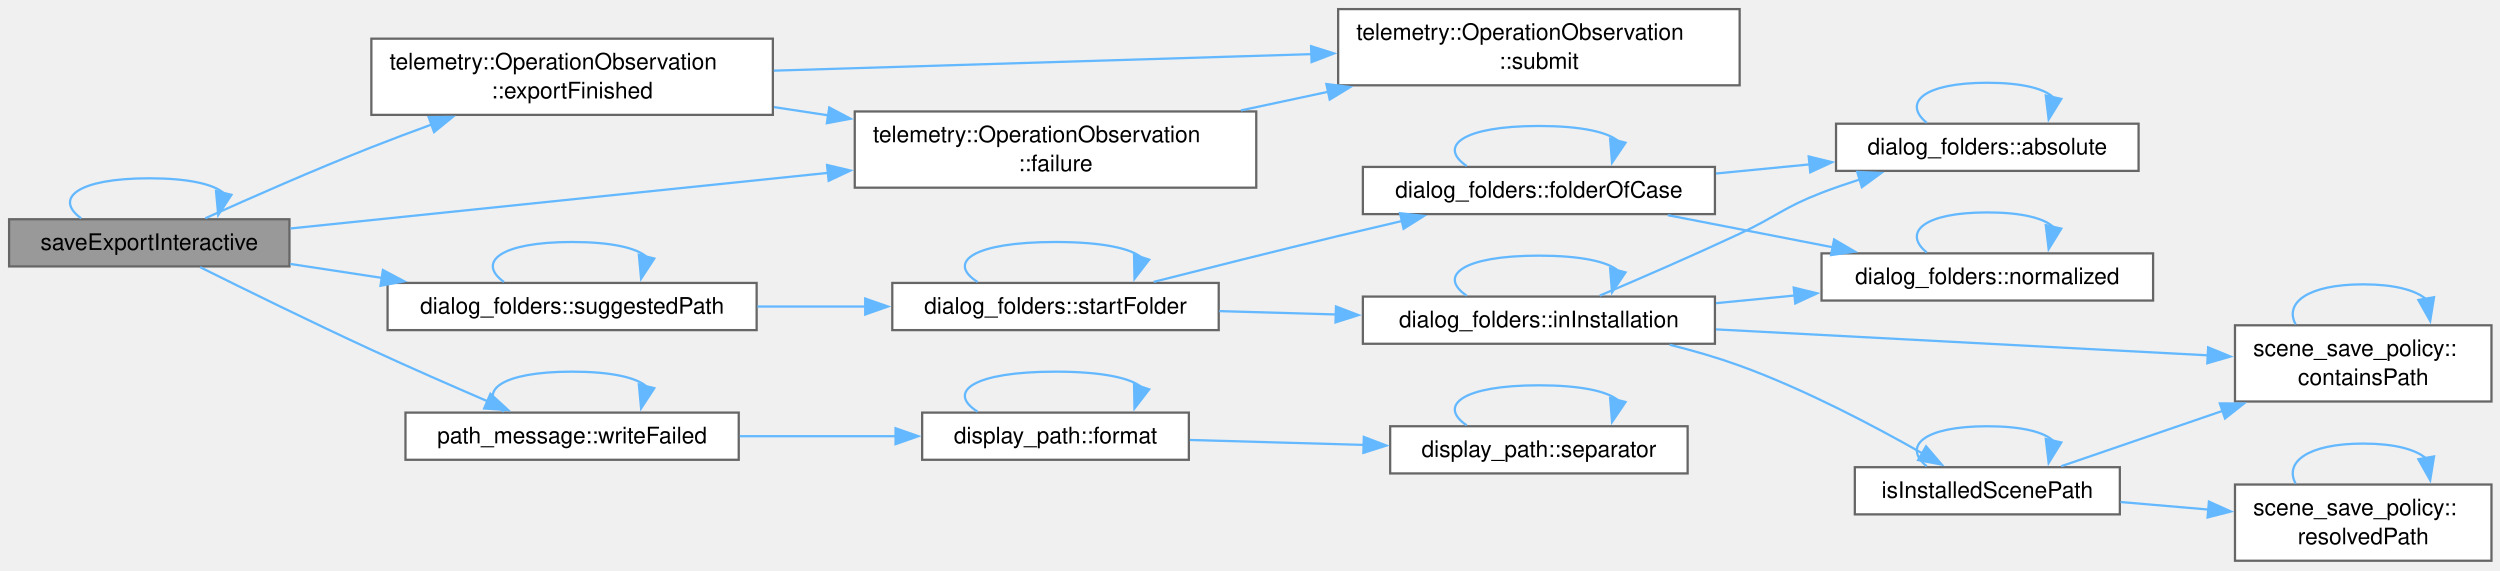
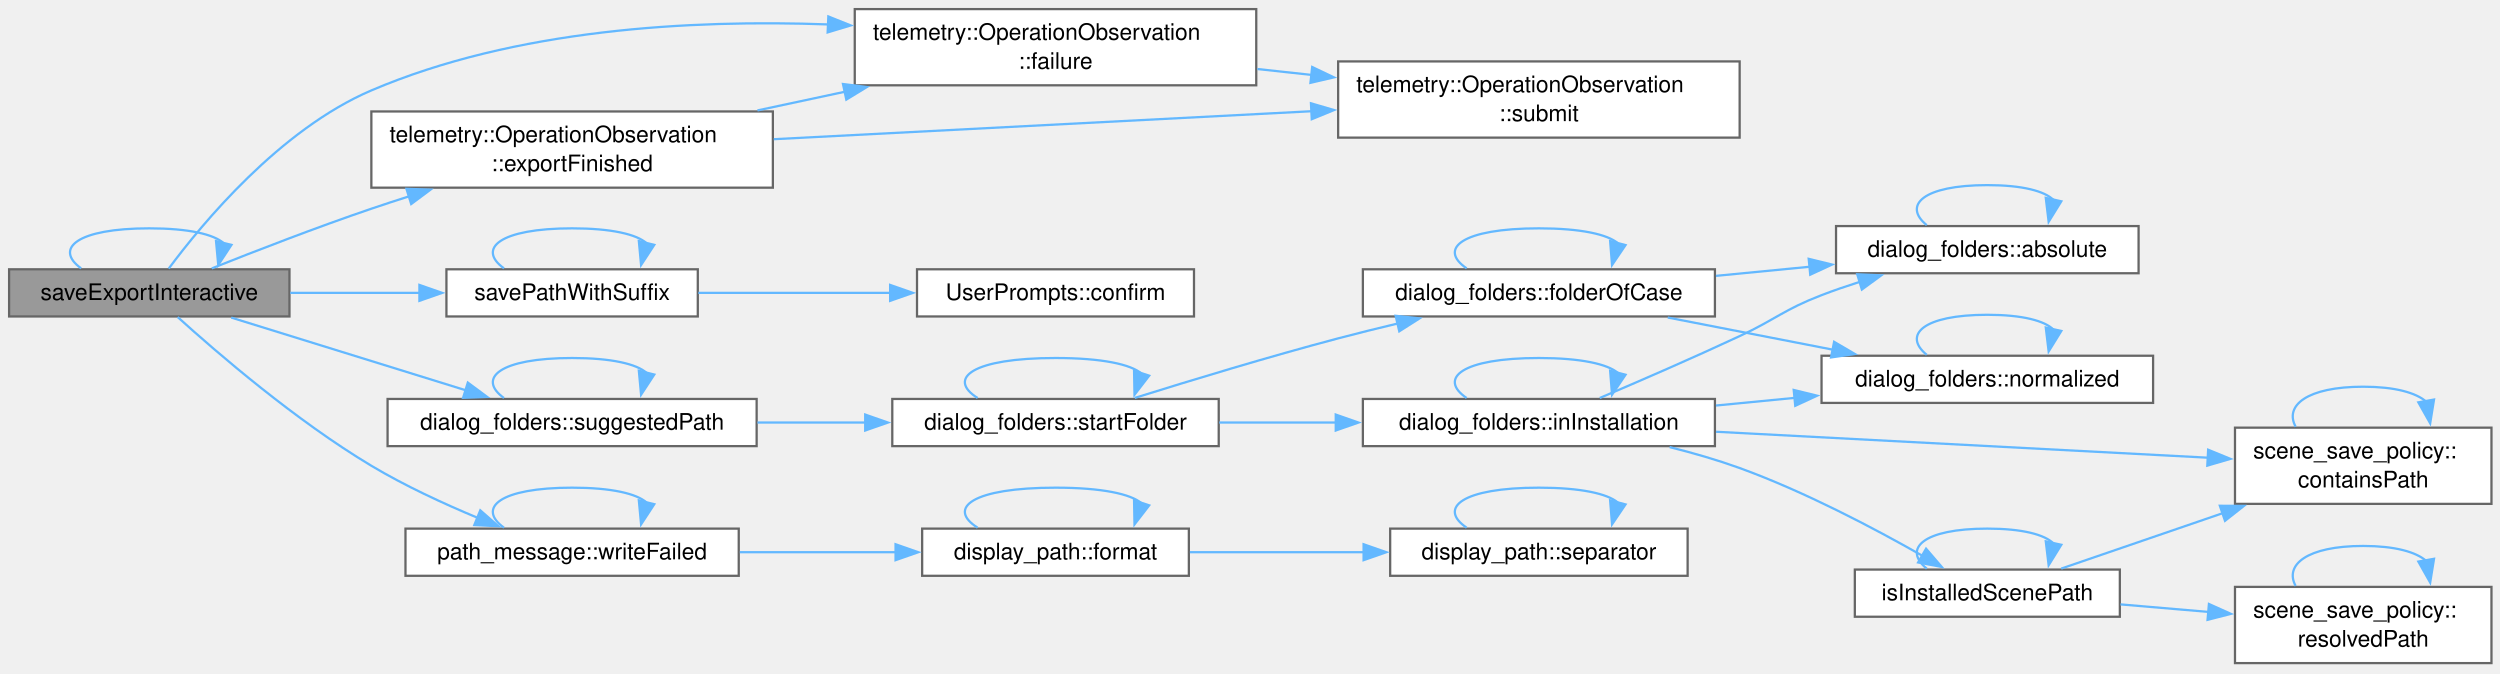
- <svg xmlns="http://www.w3.org/2000/svg" xmlns:xlink="http://www.w3.org/1999/xlink" width="1099pt" height="251pt" viewBox="0.00 0.00 1099.00 251.00">
-   <g id="graph0" class="graph" transform="scale(1 1) rotate(0) translate(4 246.5)">
+ <svg xmlns="http://www.w3.org/2000/svg" xmlns:xlink="http://www.w3.org/1999/xlink" width="1099pt" height="296pt" viewBox="0.00 0.00 1099.00 296.00">
+   <g id="graph0" class="graph" transform="scale(1 1) rotate(0) translate(4 291.5)">
    <g id="Node000001" class="node">
      <g id="a_Node000001">
        <a xlink:title=" ">
-           <polygon fill="#999999" stroke="#666666" points="123.25,-150.12 0,-150.12 0,-129.38 123.25,-129.38 123.25,-150.12" />
-           <text xml:space="preserve" text-anchor="middle" x="61.62" y="-136.62" font-family="Helvetica,sans-Serif" font-size="10.00">saveExportInteractive</text>
+           <polygon fill="#999999" stroke="#666666" points="123.25,-173.12 0,-173.12 0,-152.38 123.25,-152.38 123.25,-173.12" />
+           <text xml:space="preserve" text-anchor="middle" x="61.62" y="-159.62" font-family="Helvetica,sans-Serif" font-size="10.00">saveExportInteractive</text>
        </a>
      </g>
    </g>
    <g id="edge6_Node000001_Node000001" class="edge">
      <g id="a_edge6_Node000001_Node000001">
        <a xlink:title=" ">
-           <path fill="none" stroke="#63b8ff" d="M31.67,-150.52C19.69,-159.18 29.68,-168.12 61.62,-168.12 79.1,-168.12 90,-165.45 94.33,-161.61" />
-           <polygon fill="#63b8ff" stroke="#63b8ff" points="97.75,-160.85 91.94,-151.99 90.96,-162.54 97.75,-160.85" />
+           <path fill="none" stroke="#63b8ff" d="M31.67,-173.52C19.69,-182.18 29.68,-191.12 61.62,-191.12 79.1,-191.12 90,-188.45 94.33,-184.61" />
+           <polygon fill="#63b8ff" stroke="#63b8ff" points="97.75,-183.85 91.94,-174.99 90.96,-185.54 97.75,-183.85" />
        </a>
      </g>
    </g>
    <g id="Node000002" class="node">
      <g id="a_Node000002">
        <a xlink:href="classtelemetry_1_1_operation_observation.html#afca86c2dc6f1865b2d4fca65f8f70385" target="_top" xlink:title=" ">
-           <polygon fill="white" stroke="#666666" points="335.75,-229.5 159.25,-229.5 159.25,-196 335.75,-196 335.75,-229.5" />
-           <text xml:space="preserve" text-anchor="start" x="167.25" y="-216" font-family="Helvetica,sans-Serif" font-size="10.00">telemetry::OperationObservation</text>
-           <text xml:space="preserve" text-anchor="middle" x="247.5" y="-203.25" font-family="Helvetica,sans-Serif" font-size="10.00">::exportFinished</text>
+           <polygon fill="white" stroke="#666666" points="335.75,-242.5 159.25,-242.5 159.25,-209 335.75,-209 335.75,-242.5" />
+           <text xml:space="preserve" text-anchor="start" x="167.25" y="-229" font-family="Helvetica,sans-Serif" font-size="10.00">telemetry::OperationObservation</text>
+           <text xml:space="preserve" text-anchor="middle" x="247.5" y="-216.25" font-family="Helvetica,sans-Serif" font-size="10.00">::exportFinished</text>
        </a>
      </g>
    </g>
    <g id="edge1_Node000001_Node000002" class="edge">
      <g id="a_edge1_Node000001_Node000002">
        <a xlink:title=" ">
-           <path fill="none" stroke="#63b8ff" d="M86.26,-150.56C105.71,-159.33 134.07,-171.82 159.25,-181.75 167.76,-185.1 176.79,-188.5 185.69,-191.75" />
-           <polygon fill="#63b8ff" stroke="#63b8ff" points="184.43,-195.02 195.03,-195.12 186.81,-188.43 184.43,-195.02" />
+           <path fill="none" stroke="#63b8ff" d="M89.09,-173.51C108.39,-181.2 135.27,-191.6 159.25,-199.75 164.63,-201.58 170.22,-203.41 175.86,-205.2" />
+           <polygon fill="#63b8ff" stroke="#63b8ff" points="174.67,-208.49 185.26,-208.14 176.76,-201.81 174.67,-208.49" />
        </a>
      </g>
    </g>
    <g id="Node000003" class="node">
      <g id="a_Node000003">
        <a xlink:href="classtelemetry_1_1_operation_observation.html#a2db562cb6e4d6783eb276f421a01dc07" target="_top" xlink:title=" ">
-           <polygon fill="white" stroke="#666666" points="548.25,-197.5 371.75,-197.5 371.75,-164 548.25,-164 548.25,-197.5" />
-           <text xml:space="preserve" text-anchor="start" x="379.75" y="-184" font-family="Helvetica,sans-Serif" font-size="10.00">telemetry::OperationObservation</text>
-           <text xml:space="preserve" text-anchor="middle" x="460" y="-171.25" font-family="Helvetica,sans-Serif" font-size="10.00">::failure</text>
+           <polygon fill="white" stroke="#666666" points="548.25,-287.5 371.75,-287.5 371.75,-254 548.25,-254 548.25,-287.5" />
+           <text xml:space="preserve" text-anchor="start" x="379.75" y="-274" font-family="Helvetica,sans-Serif" font-size="10.00">telemetry::OperationObservation</text>
+           <text xml:space="preserve" text-anchor="middle" x="460" y="-261.25" font-family="Helvetica,sans-Serif" font-size="10.00">::failure</text>
        </a>
      </g>
    </g>
    <g id="edge5_Node000001_Node000003" class="edge">
      <g id="a_edge5_Node000001_Node000003">
        <a xlink:title=" ">
-           <path fill="none" stroke="#63b8ff" d="M123.69,-146.07C186.69,-152.58 285.95,-162.85 360.15,-170.53" />
-           <polygon fill="#63b8ff" stroke="#63b8ff" points="359.56,-173.98 369.87,-171.53 360.28,-167.02 359.56,-173.98" />
+           <path fill="none" stroke="#63b8ff" d="M70.17,-173.43C84.76,-193.08 118.98,-234.54 159.25,-251.75 222.32,-278.7 299.7,-282.97 360.04,-280.76" />
+           <polygon fill="#63b8ff" stroke="#63b8ff" points="360.14,-284.26 369.98,-280.32 359.83,-277.26 360.14,-284.26" />
        </a>
      </g>
    </g>
    <g id="Node000005" class="node">
      <g id="a_Node000005">
-         <a xlink:href="namespacedialog__folders.html#ad02cf64edfe889f9f3910239062b46b8" target="_top" xlink:title=" ">
-           <polygon fill="white" stroke="#666666" points="328.62,-122.12 166.38,-122.12 166.38,-101.38 328.62,-101.38 328.62,-122.12" />
-           <text xml:space="preserve" text-anchor="middle" x="247.5" y="-108.62" font-family="Helvetica,sans-Serif" font-size="10.00">dialog_folders::suggestedPath</text>
+         <a xlink:href="_save_suffix_8h.html#a509fc7ea6eae4b546c207b662552f372" target="_top" xlink:title=" ">
+           <polygon fill="white" stroke="#666666" points="302.75,-173.12 192.25,-173.12 192.25,-152.38 302.75,-152.38 302.75,-173.12" />
+           <text xml:space="preserve" text-anchor="middle" x="247.5" y="-159.62" font-family="Helvetica,sans-Serif" font-size="10.00">savePathWithSuffix</text>
        </a>
      </g>
    </g>
    <g id="edge7_Node000001_Node000005" class="edge">
      <g id="a_edge7_Node000001_Node000005">
        <a xlink:title=" ">
-           <path fill="none" stroke="#63b8ff" d="M123.6,-130.47C136.5,-128.5 150.33,-126.39 163.88,-124.33" />
-           <polygon fill="#63b8ff" stroke="#63b8ff" points="164.32,-127.8 173.68,-122.84 163.26,-120.88 164.32,-127.8" />
-         </a>
-       </g>
-     </g>
-     <g id="Node000014" class="node">
-       <g id="a_Node000014">
+           <path fill="none" stroke="#63b8ff" d="M123.6,-162.75C141.86,-162.75 161.98,-162.75 180.55,-162.75" />
+           <polygon fill="#63b8ff" stroke="#63b8ff" points="180.37,-166.25 190.37,-162.75 180.37,-159.25 180.37,-166.25" />
+         </a>
+       </g>
+     </g>
+     <g id="Node000007" class="node">
+       <g id="a_Node000007">
+         <a xlink:href="namespacedialog__folders.html#ad02cf64edfe889f9f3910239062b46b8" target="_top" xlink:title=" ">
+           <polygon fill="white" stroke="#666666" points="328.62,-116.12 166.38,-116.12 166.38,-95.38 328.62,-95.38 328.62,-116.12" />
+           <text xml:space="preserve" text-anchor="middle" x="247.5" y="-102.62" font-family="Helvetica,sans-Serif" font-size="10.00">dialog_folders::suggestedPath</text>
+         </a>
+       </g>
+     </g>
+     <g id="edge10_Node000001_Node000007" class="edge">
+       <g id="a_edge10_Node000001_Node000007">
+         <a xlink:title=" ">
+           <path fill="none" stroke="#63b8ff" d="M97.64,-151.89C126.91,-142.82 168.87,-129.82 200.78,-119.92" />
+           <polygon fill="#63b8ff" stroke="#63b8ff" points="201.65,-123.32 210.17,-117.01 199.58,-116.63 201.65,-123.32" />
+         </a>
+       </g>
+     </g>
+     <g id="Node000016" class="node">
+       <g id="a_Node000016">
        <a xlink:href="namespacepath__message.html#a2fa855a973b8110677b06dea96187af9" target="_top" xlink:title="A write that failed. what completes &quot;Could not&quot;, for example &quot;write the image to&quot;.">
-           <polygon fill="white" stroke="#666666" points="320.75,-65.12 174.25,-65.12 174.25,-44.38 320.75,-44.38 320.75,-65.12" />
-           <text xml:space="preserve" text-anchor="middle" x="247.5" y="-51.62" font-family="Helvetica,sans-Serif" font-size="10.00">path_message::writeFailed</text>
-         </a>
-       </g>
-     </g>
-     <g id="edge28_Node000001_Node000014" class="edge">
-       <g id="a_edge28_Node000001_Node000014">
-         <a xlink:title=" ">
-           <path fill="none" stroke="#63b8ff" d="M83.99,-129.04C103.49,-119.34 133.16,-104.77 159.25,-92.75 175.95,-85.05 194.63,-76.87 210.4,-70.07" />
-           <polygon fill="#63b8ff" stroke="#63b8ff" points="211.59,-73.37 219.4,-66.21 208.83,-66.93 211.59,-73.37" />
+           <polygon fill="white" stroke="#666666" points="320.75,-59.12 174.25,-59.12 174.25,-38.38 320.75,-38.38 320.75,-59.12" />
+           <text xml:space="preserve" text-anchor="middle" x="247.5" y="-45.62" font-family="Helvetica,sans-Serif" font-size="10.00">path_message::writeFailed</text>
+         </a>
+       </g>
+     </g>
+     <g id="edge31_Node000001_Node000016" class="edge">
+       <g id="a_edge31_Node000001_Node000016">
+         <a xlink:title=" ">
+           <path fill="none" stroke="#63b8ff" d="M74.11,-152.11C91.52,-136.35 126.09,-106.57 159.25,-86.75 173.86,-78.02 190.84,-70.16 205.91,-63.89" />
+           <polygon fill="#63b8ff" stroke="#63b8ff" points="207.13,-67.17 215.09,-60.18 204.5,-60.68 207.13,-67.17" />
        </a>
      </g>
    </g>
    <g id="edge2_Node000002_Node000003" class="edge">
      <g id="a_edge2_Node000002_Node000003">
        <a xlink:title=" ">
-           <path fill="none" stroke="#63b8ff" d="M336.25,-199.41C344.14,-198.21 352.18,-196.99 360.16,-195.78" />
-           <polygon fill="#63b8ff" stroke="#63b8ff" points="360.54,-199.26 369.9,-194.3 359.49,-192.34 360.54,-199.26" />
+           <path fill="none" stroke="#63b8ff" d="M328.98,-242.96C341.55,-245.64 354.62,-248.44 367.41,-251.17" />
+           <polygon fill="#63b8ff" stroke="#63b8ff" points="366.57,-254.57 377.08,-253.24 368.04,-247.72 366.57,-254.57" />
        </a>
      </g>
    </g>
    <g id="Node000004" class="node">
      <g id="a_Node000004">
        <a xlink:href="classtelemetry_1_1_operation_observation.html#a98e1eb66bdf237c2084beed64c189036" target="_top" xlink:title=" ">
-           <polygon fill="white" stroke="#666666" points="760.75,-242.5 584.25,-242.5 584.25,-209 760.75,-209 760.75,-242.5" />
-           <text xml:space="preserve" text-anchor="start" x="592.25" y="-229" font-family="Helvetica,sans-Serif" font-size="10.00">telemetry::OperationObservation</text>
-           <text xml:space="preserve" text-anchor="middle" x="672.5" y="-216.25" font-family="Helvetica,sans-Serif" font-size="10.00">::submit</text>
+           <polygon fill="white" stroke="#666666" points="760.75,-264.5 584.25,-264.5 584.25,-231 760.75,-231 760.75,-264.5" />
+           <text xml:space="preserve" text-anchor="start" x="592.25" y="-251" font-family="Helvetica,sans-Serif" font-size="10.00">telemetry::OperationObservation</text>
+           <text xml:space="preserve" text-anchor="middle" x="672.5" y="-238.25" font-family="Helvetica,sans-Serif" font-size="10.00">::submit</text>
        </a>
      </g>
    </g>
    <g id="edge4_Node000002_Node000004" class="edge">
      <g id="a_edge4_Node000002_Node000004">
        <a xlink:title=" ">
-           <path fill="none" stroke="#63b8ff" d="M336.15,-215.44C405.06,-217.56 501.05,-220.51 572.69,-222.71" />
-           <polygon fill="#63b8ff" stroke="#63b8ff" points="572.35,-226.2 582.45,-223.01 572.57,-219.21 572.35,-226.2" />
+           <path fill="none" stroke="#63b8ff" d="M336.15,-230.31C405.06,-233.89 501.05,-238.89 572.69,-242.61" />
+           <polygon fill="#63b8ff" stroke="#63b8ff" points="572.29,-246.09 582.45,-243.12 572.65,-239.1 572.29,-246.09" />
        </a>
      </g>
    </g>
    <g id="edge3_Node000003_Node000004" class="edge">
      <g id="a_edge3_Node000003_Node000004">
        <a xlink:title=" ">
-           <path fill="none" stroke="#63b8ff" d="M541.48,-197.96C554.05,-200.64 567.12,-203.44 579.91,-206.17" />
-           <polygon fill="#63b8ff" stroke="#63b8ff" points="579.07,-209.57 589.58,-208.24 580.54,-202.72 579.07,-209.57" />
-         </a>
-       </g>
-     </g>
-     <g id="edge27_Node000005_Node000005" class="edge">
-       <g id="a_edge27_Node000005_Node000005">
-         <a xlink:title=" ">
-           <path fill="none" stroke="#63b8ff" d="M217.55,-122.52C205.57,-131.18 215.55,-140.12 247.5,-140.12 264.97,-140.12 275.87,-137.45 280.21,-133.61" />
-           <polygon fill="#63b8ff" stroke="#63b8ff" points="283.62,-132.85 277.82,-123.99 276.83,-134.54 283.62,-132.85" />
+           <path fill="none" stroke="#63b8ff" d="M548.75,-261.16C556.64,-260.3 564.68,-259.42 572.66,-258.55" />
+           <polygon fill="#63b8ff" stroke="#63b8ff" points="572.83,-262.05 582.39,-257.49 572.07,-255.09 572.83,-262.05" />
+         </a>
+       </g>
+     </g>
+     <g id="edge9_Node000005_Node000005" class="edge">
+       <g id="a_edge9_Node000005_Node000005">
+         <a xlink:title=" ">
+           <path fill="none" stroke="#63b8ff" d="M217.55,-173.52C205.57,-182.18 215.55,-191.12 247.5,-191.12 264.97,-191.12 275.87,-188.45 280.21,-184.61" />
+           <polygon fill="#63b8ff" stroke="#63b8ff" points="283.62,-183.85 277.82,-174.99 276.83,-185.54 283.62,-183.85" />
        </a>
      </g>
    </g>
    <g id="Node000006" class="node">
      <g id="a_Node000006">
-         <a xlink:href="namespacedialog__folders.html#a743abe238a3901e58b6b21d034570fa3" target="_top" xlink:title=" ">
-           <polygon fill="white" stroke="#666666" points="531.75,-122.12 388.25,-122.12 388.25,-101.38 531.75,-101.38 531.75,-122.12" />
-           <text xml:space="preserve" text-anchor="middle" x="460" y="-108.62" font-family="Helvetica,sans-Serif" font-size="10.00">dialog_folders::startFolder</text>
+         <a xlink:href="class_user_prompts.html#aa74a16f2f04874e3e7910b1e8d422407" target="_top" xlink:title="A Yes or No question whose default answer is No; true for Yes. It asks also in a suppressed run.">
+           <polygon fill="white" stroke="#666666" points="520.88,-173.12 399.12,-173.12 399.12,-152.38 520.88,-152.38 520.88,-173.12" />
+           <text xml:space="preserve" text-anchor="middle" x="460" y="-159.62" font-family="Helvetica,sans-Serif" font-size="10.00">UserPrompts::confirm</text>
        </a>
      </g>
    </g>
    <g id="edge8_Node000005_Node000006" class="edge">
      <g id="a_edge8_Node000005_Node000006">
        <a xlink:title=" ">
-           <path fill="none" stroke="#63b8ff" d="M328.98,-111.75C344.58,-111.75 360.95,-111.75 376.6,-111.75" />
-           <polygon fill="#63b8ff" stroke="#63b8ff" points="376.34,-115.25 386.34,-111.75 376.34,-108.25 376.34,-115.25" />
-         </a>
-       </g>
-     </g>
-     <g id="edge26_Node000006_Node000006" class="edge">
-       <g id="a_edge26_Node000006_Node000006">
-         <a xlink:title=" ">
-           <path fill="none" stroke="#63b8ff" d="M425.76,-122.52C412.06,-131.18 423.48,-140.12 460,-140.12 480.54,-140.12 493.14,-137.3 497.8,-133.28" />
-           <polygon fill="#63b8ff" stroke="#63b8ff" points="501.18,-132.35 494.72,-123.96 494.53,-134.55 501.18,-132.35" />
-         </a>
-       </g>
-     </g>
-     <g id="Node000007" class="node">
-       <g id="a_Node000007">
+           <path fill="none" stroke="#63b8ff" d="M302.98,-162.75C328.79,-162.75 359.94,-162.75 387.61,-162.75" />
+           <polygon fill="#63b8ff" stroke="#63b8ff" points="387.3,-166.25 397.3,-162.75 387.3,-159.25 387.3,-166.25" />
+         </a>
+       </g>
+     </g>
+     <g id="edge30_Node000007_Node000007" class="edge">
+       <g id="a_edge30_Node000007_Node000007">
+         <a xlink:title=" ">
+           <path fill="none" stroke="#63b8ff" d="M217.55,-116.52C205.57,-125.18 215.55,-134.12 247.5,-134.12 264.97,-134.12 275.87,-131.45 280.21,-127.61" />
+           <polygon fill="#63b8ff" stroke="#63b8ff" points="283.62,-126.85 277.82,-117.99 276.83,-128.54 283.62,-126.85" />
+         </a>
+       </g>
+     </g>
+     <g id="Node000008" class="node">
+       <g id="a_Node000008">
+         <a xlink:href="namespacedialog__folders.html#a743abe238a3901e58b6b21d034570fa3" target="_top" xlink:title=" ">
+           <polygon fill="white" stroke="#666666" points="531.75,-116.12 388.25,-116.12 388.25,-95.38 531.75,-95.38 531.75,-116.12" />
+           <text xml:space="preserve" text-anchor="middle" x="460" y="-102.62" font-family="Helvetica,sans-Serif" font-size="10.00">dialog_folders::startFolder</text>
+         </a>
+       </g>
+     </g>
+     <g id="edge11_Node000007_Node000008" class="edge">
+       <g id="a_edge11_Node000007_Node000008">
+         <a xlink:title=" ">
+           <path fill="none" stroke="#63b8ff" d="M328.98,-105.75C344.58,-105.75 360.95,-105.75 376.6,-105.75" />
+           <polygon fill="#63b8ff" stroke="#63b8ff" points="376.34,-109.25 386.34,-105.75 376.34,-102.25 376.34,-109.25" />
+         </a>
+       </g>
+     </g>
+     <g id="edge29_Node000008_Node000008" class="edge">
+       <g id="a_edge29_Node000008_Node000008">
+         <a xlink:title=" ">
+           <path fill="none" stroke="#63b8ff" d="M425.76,-116.52C412.06,-125.18 423.48,-134.12 460,-134.12 480.54,-134.12 493.14,-131.3 497.8,-127.28" />
+           <polygon fill="#63b8ff" stroke="#63b8ff" points="501.18,-126.35 494.72,-117.96 494.53,-128.55 501.18,-126.35" />
+         </a>
+       </g>
+     </g>
+     <g id="Node000009" class="node">
+       <g id="a_Node000009">
        <a xlink:href="namespacedialog__folders.html#a1f901052fcaaebd130bf771f02b270eb" target="_top" xlink:title="The folder that holds the case at casePath, a scene folder or a bundle, or the empty string.">
          <polygon fill="white" stroke="#666666" points="749.88,-173.12 595.12,-173.12 595.12,-152.38 749.88,-152.38 749.88,-173.12" />
          <text xml:space="preserve" text-anchor="middle" x="672.5" y="-159.62" font-family="Helvetica,sans-Serif" font-size="10.00">dialog_folders::folderOfCase</text>
        </a>
      </g>
    </g>
-     <g id="edge9_Node000006_Node000007" class="edge">
-       <g id="a_edge9_Node000006_Node000007">
-         <a xlink:title=" ">
-           <path fill="none" stroke="#63b8ff" d="M503.16,-122.59C526.94,-128.64 557.22,-136.25 584.25,-142.75 593.37,-144.94 603.05,-147.21 612.5,-149.4" />
-           <polygon fill="#63b8ff" stroke="#63b8ff" points="611.45,-152.75 621.98,-151.59 613.02,-145.93 611.45,-152.75" />
-         </a>
-       </g>
-     </g>
-     <g id="Node000010" class="node">
-       <g id="a_Node000010">
+     <g id="edge12_Node000008_Node000009" class="edge">
+       <g id="a_edge12_Node000008_Node000009">
+         <a xlink:title=" ">
+           <path fill="none" stroke="#63b8ff" d="M494.83,-116.57C519.5,-124.29 553.8,-134.7 584.25,-142.75 592.7,-144.98 601.65,-147.2 610.47,-149.3" />
+           <polygon fill="#63b8ff" stroke="#63b8ff" points="609.52,-152.68 620.06,-151.55 611.12,-145.86 609.52,-152.68" />
+         </a>
+       </g>
+     </g>
+     <g id="Node000012" class="node">
+       <g id="a_Node000012">
        <a xlink:href="namespacedialog__folders.html#ae19dff647096a30a99da1bb19ea46242" target="_top" xlink:title=" ">
          <polygon fill="white" stroke="#666666" points="749.88,-116.12 595.12,-116.12 595.12,-95.38 749.88,-95.38 749.88,-116.12" />
          <text xml:space="preserve" text-anchor="middle" x="672.5" y="-102.62" font-family="Helvetica,sans-Serif" font-size="10.00">dialog_folders::inInstallation</text>
        </a>
      </g>
    </g>
-     <g id="edge15_Node000006_Node000010" class="edge">
-       <g id="a_edge15_Node000006_Node000010">
-         <a xlink:title=" ">
-           <path fill="none" stroke="#63b8ff" d="M531.97,-109.73C548.52,-109.26 566.33,-108.75 583.52,-108.26" />
-           <polygon fill="#63b8ff" stroke="#63b8ff" points="583.29,-111.77 593.19,-107.98 583.09,-104.77 583.29,-111.77" />
-         </a>
-       </g>
-     </g>
-     <g id="edge12_Node000007_Node000007" class="edge">
-       <g id="a_edge12_Node000007_Node000007">
+     <g id="edge18_Node000008_Node000012" class="edge">
+       <g id="a_edge18_Node000008_Node000012">
+         <a xlink:title=" ">
+           <path fill="none" stroke="#63b8ff" d="M531.97,-105.75C548.52,-105.75 566.33,-105.75 583.52,-105.75" />
+           <polygon fill="#63b8ff" stroke="#63b8ff" points="583.19,-109.25 593.19,-105.75 583.19,-102.25 583.19,-109.25" />
+         </a>
+       </g>
+     </g>
+     <g id="edge15_Node000009_Node000009" class="edge">
+       <g id="a_edge15_Node000009_Node000009">
        <a xlink:title=" ">
          <path fill="none" stroke="#63b8ff" d="M640.74,-173.52C628.03,-182.18 638.62,-191.12 672.5,-191.12 691.03,-191.12 702.59,-188.45 707.19,-184.61" />
          <polygon fill="#63b8ff" stroke="#63b8ff" points="710.58,-183.76 704.65,-174.99 703.81,-185.55 710.58,-183.76" />
        </a>
      </g>
    </g>
-     <g id="Node000008" class="node">
-       <g id="a_Node000008">
+     <g id="Node000010" class="node">
+       <g id="a_Node000010">
        <a xlink:href="namespacedialog__folders.html#a89df3db14c75cb7ac0d4a9e999ccde1d" target="_top" xlink:title=" ">
          <polygon fill="white" stroke="#666666" points="936.12,-192.12 803.12,-192.12 803.12,-171.38 936.12,-171.38 936.12,-192.12" />
          <text xml:space="preserve" text-anchor="middle" x="869.62" y="-178.62" font-family="Helvetica,sans-Serif" font-size="10.00">dialog_folders::absolute</text>
        </a>
      </g>
    </g>
-     <g id="edge10_Node000007_Node000008" class="edge">
-       <g id="a_edge10_Node000007_Node000008">
+     <g id="edge13_Node000009_Node000010" class="edge">
+       <g id="a_edge13_Node000009_Node000010">
        <a xlink:title=" ">
          <path fill="none" stroke="#63b8ff" d="M750.34,-170.23C763.92,-171.55 778.06,-172.93 791.65,-174.25" />
          <polygon fill="#63b8ff" stroke="#63b8ff" points="791.1,-177.72 801.4,-175.2 791.78,-170.75 791.1,-177.72" />
        </a>
      </g>
    </g>
-     <g id="Node000009" class="node">
-       <g id="a_Node000009">
+     <g id="Node000011" class="node">
+       <g id="a_Node000011">
        <a xlink:href="namespacedialog__folders.html#ab86e736f34d54930599b38b2b6e4120e" target="_top" xlink:title=" ">
          <polygon fill="white" stroke="#666666" points="942.5,-135.12 796.75,-135.12 796.75,-114.38 942.5,-114.38 942.5,-135.12" />
          <text xml:space="preserve" text-anchor="middle" x="869.62" y="-121.62" font-family="Helvetica,sans-Serif" font-size="10.00">dialog_folders::normalized</text>
        </a>
      </g>
    </g>
-     <g id="edge13_Node000007_Node000009" class="edge">
-       <g id="a_edge13_Node000007_Node000009">
+     <g id="edge16_Node000009_Node000011" class="edge">
+       <g id="a_edge16_Node000009_Node000011">
        <a xlink:title=" ">
          <path fill="none" stroke="#63b8ff" d="M729.15,-151.91C751.81,-147.5 778.19,-142.36 801.87,-137.75" />
          <polygon fill="#63b8ff" stroke="#63b8ff" points="802.27,-141.24 811.41,-135.89 800.93,-134.37 802.27,-141.24" />
        </a>
      </g>
    </g>
-     <g id="edge11_Node000008_Node000008" class="edge">
-       <g id="a_edge11_Node000008_Node000008">
+     <g id="edge14_Node000010_Node000010" class="edge">
+       <g id="a_edge14_Node000010_Node000010">
        <a xlink:title=" ">
          <path fill="none" stroke="#63b8ff" d="M843,-192.52C832.35,-201.18 841.22,-210.12 869.62,-210.12 885.16,-210.12 894.85,-207.45 898.7,-203.61" />
          <polygon fill="#63b8ff" stroke="#63b8ff" points="902.15,-203.01 896.58,-194 895.32,-204.52 902.15,-203.01" />
        </a>
      </g>
    </g>
-     <g id="edge14_Node000009_Node000009" class="edge">
-       <g id="a_edge14_Node000009_Node000009">
+     <g id="edge17_Node000011_Node000011" class="edge">
+       <g id="a_edge17_Node000011_Node000011">
        <a xlink:title=" ">
          <path fill="none" stroke="#63b8ff" d="M843,-135.52C832.35,-144.18 841.22,-153.12 869.62,-153.12 885.16,-153.12 894.85,-150.45 898.7,-146.61" />
          <polygon fill="#63b8ff" stroke="#63b8ff" points="902.15,-146.01 896.58,-137 895.32,-147.52 902.15,-146.01" />
        </a>
      </g>
    </g>
-     <g id="edge16_Node000010_Node000008" class="edge">
-       <g id="a_edge16_Node000010_Node000008">
+     <g id="edge19_Node000012_Node000010" class="edge">
+       <g id="a_edge19_Node000012_Node000010">
        <a xlink:title=" ">
          <path fill="none" stroke="#63b8ff" d="M699.24,-116.54C716.7,-123.96 740.24,-134.17 760.75,-143.75 776.96,-151.32 780.06,-155.32 796.75,-161.75 802.13,-163.82 807.81,-165.77 813.52,-167.59" />
          <polygon fill="#63b8ff" stroke="#63b8ff" points="812.44,-170.92 823.03,-170.47 814.47,-164.22 812.44,-170.92" />
        </a>
      </g>
    </g>
-     <g id="edge25_Node000010_Node000009" class="edge">
-       <g id="a_edge25_Node000010_Node000009">
+     <g id="edge28_Node000012_Node000011" class="edge">
+       <g id="a_edge28_Node000012_Node000011">
        <a xlink:title=" ">
          <path fill="none" stroke="#63b8ff" d="M750.34,-113.23C761.7,-114.34 773.45,-115.48 784.94,-116.6" />
          <polygon fill="#63b8ff" stroke="#63b8ff" points="784.51,-120.08 794.81,-117.56 785.19,-113.11 784.51,-120.08" />
        </a>
      </g>
    </g>
-     <g id="edge19_Node000010_Node000010" class="edge">
-       <g id="a_edge19_Node000010_Node000010">
+     <g id="edge22_Node000012_Node000012" class="edge">
+       <g id="a_edge22_Node000012_Node000012">
        <a xlink:title=" ">
          <path fill="none" stroke="#63b8ff" d="M640.74,-116.52C628.03,-125.18 638.62,-134.12 672.5,-134.12 691.03,-134.12 702.59,-131.45 707.19,-127.61" />
          <polygon fill="#63b8ff" stroke="#63b8ff" points="710.58,-126.76 704.65,-117.99 703.81,-128.55 710.58,-126.76" />
        </a>
      </g>
    </g>
-     <g id="Node000011" class="node">
-       <g id="a_Node000011">
+     <g id="Node000013" class="node">
+       <g id="a_Node000013">
        <a xlink:href="namespacescene__save__policy.html#a803871a44577cb4b466b401a0cf2de79" target="_top" xlink:title=" ">
          <polygon fill="white" stroke="#666666" points="1091.25,-103.5 978.5,-103.5 978.5,-70 1091.25,-70 1091.25,-103.5" />
          <text xml:space="preserve" text-anchor="start" x="986.5" y="-90" font-family="Helvetica,sans-Serif" font-size="10.00">scene_save_policy::</text>
          <text xml:space="preserve" text-anchor="middle" x="1034.88" y="-77.25" font-family="Helvetica,sans-Serif" font-size="10.00">containsPath</text>
        </a>
      </g>
    </g>
-     <g id="edge17_Node000010_Node000011" class="edge">
-       <g id="a_edge17_Node000010_Node000011">
+     <g id="edge20_Node000012_Node000013" class="edge">
+       <g id="a_edge20_Node000012_Node000013">
        <a xlink:title=" ">
          <path fill="none" stroke="#63b8ff" d="M750.37,-101.7C814.55,-98.31 905.15,-93.54 966.52,-90.3" />
          <polygon fill="#63b8ff" stroke="#63b8ff" points="966.7,-93.8 976.5,-89.78 966.33,-86.81 966.7,-93.8" />
        </a>
      </g>
    </g>
-     <g id="Node000012" class="node">
-       <g id="a_Node000012">
+     <g id="Node000014" class="node">
+       <g id="a_Node000014">
        <a xlink:href="_scene_save_policy_8h.html#a9a9a7226bd3f4dcae503800dae27fff2" target="_top" xlink:title=" ">
          <polygon fill="white" stroke="#666666" points="927.88,-41.12 811.38,-41.12 811.38,-20.38 927.88,-20.38 927.88,-41.12" />
          <text xml:space="preserve" text-anchor="middle" x="869.62" y="-27.62" font-family="Helvetica,sans-Serif" font-size="10.00">isInstalledScenePath</text>
        </a>
      </g>
    </g>
-     <g id="edge20_Node000010_Node000012" class="edge">
-       <g id="a_edge20_Node000010_Node000012">
+     <g id="edge23_Node000012_Node000014" class="edge">
+       <g id="a_edge23_Node000012_Node000014">
        <a xlink:title=" ">
          <path fill="none" stroke="#63b8ff" d="M729.95,-94.96C740.32,-92.37 750.96,-89.3 760.75,-85.75 789.15,-75.44 819.66,-59.37 840.96,-47.26" />
          <polygon fill="#63b8ff" stroke="#63b8ff" points="842.7,-50.3 849.6,-42.26 839.2,-44.24 842.7,-50.3" />
        </a>
      </g>
    </g>
-     <g id="edge18_Node000011_Node000011" class="edge">
-       <g id="a_edge18_Node000011_Node000011">
+     <g id="edge21_Node000013_Node000013" class="edge">
+       <g id="a_edge21_Node000013_Node000013">
        <a xlink:title=" ">
          <path fill="none" stroke="#63b8ff" d="M1005.17,-103.91C1000.12,-113.12 1010.02,-121.5 1034.88,-121.5 1048.85,-121.5 1058.1,-118.85 1062.62,-114.89" />
          <polygon fill="#63b8ff" stroke="#63b8ff" points="1066,-115.86 1064.31,-105.4 1059.11,-114.63 1066,-115.86" />
        </a>
      </g>
    </g>
-     <g id="edge21_Node000012_Node000011" class="edge">
-       <g id="a_edge21_Node000012_Node000011">
+     <g id="edge24_Node000014_Node000013" class="edge">
+       <g id="a_edge24_Node000014_Node000013">
        <a xlink:title=" ">
          <path fill="none" stroke="#63b8ff" d="M902.1,-41.55C922.19,-48.44 948.89,-57.6 973,-65.87" />
          <polygon fill="#63b8ff" stroke="#63b8ff" points="971.84,-69.17 982.44,-69.11 974.11,-62.55 971.84,-69.17" />
        </a>
      </g>
    </g>
-     <g id="edge22_Node000012_Node000012" class="edge">
-       <g id="a_edge22_Node000012_Node000012">
+     <g id="edge25_Node000014_Node000014" class="edge">
+       <g id="a_edge25_Node000014_Node000014">
        <a xlink:title=" ">
          <path fill="none" stroke="#63b8ff" d="M843,-41.52C832.35,-50.18 841.22,-59.12 869.62,-59.12 885.16,-59.12 894.85,-56.45 898.7,-52.61" />
          <polygon fill="#63b8ff" stroke="#63b8ff" points="902.15,-52.01 896.58,-43 895.32,-53.52 902.15,-52.01" />
        </a>
      </g>
    </g>
-     <g id="Node000013" class="node">
-       <g id="a_Node000013">
+     <g id="Node000015" class="node">
+       <g id="a_Node000015">
        <a xlink:href="namespacescene__save__policy.html#aedd625aae76b1b1d7716d50d4c05956f" target="_top" xlink:title=" ">
          <polygon fill="white" stroke="#666666" points="1091.25,-33.5 978.5,-33.5 978.5,0 1091.25,0 1091.25,-33.5" />
          <text xml:space="preserve" text-anchor="start" x="986.5" y="-20" font-family="Helvetica,sans-Serif" font-size="10.00">scene_save_policy::</text>
          <text xml:space="preserve" text-anchor="middle" x="1034.88" y="-7.25" font-family="Helvetica,sans-Serif" font-size="10.00">resolvedPath</text>
        </a>
      </g>
    </g>
-     <g id="edge23_Node000012_Node000013" class="edge">
-       <g id="a_edge23_Node000012_Node000013">
+     <g id="edge26_Node000014_Node000015" class="edge">
+       <g id="a_edge26_Node000014_Node000015">
        <a xlink:title=" ">
          <path fill="none" stroke="#63b8ff" d="M928.18,-25.81C940.75,-24.74 954.15,-23.59 967.04,-22.48" />
          <polygon fill="#63b8ff" stroke="#63b8ff" points="967.04,-25.99 976.7,-21.65 966.44,-19.02 967.04,-25.99" />
        </a>
      </g>
    </g>
-     <g id="edge24_Node000013_Node000013" class="edge">
-       <g id="a_edge24_Node000013_Node000013">
+     <g id="edge27_Node000015_Node000015" class="edge">
+       <g id="a_edge27_Node000015_Node000015">
        <a xlink:title=" ">
          <path fill="none" stroke="#63b8ff" d="M1005.17,-33.91C1000.12,-43.12 1010.02,-51.5 1034.88,-51.5 1048.85,-51.5 1058.1,-48.85 1062.62,-44.89" />
          <polygon fill="#63b8ff" stroke="#63b8ff" points="1066,-45.86 1064.31,-35.4 1059.11,-44.63 1066,-45.86" />
        </a>
      </g>
    </g>
-     <g id="edge33_Node000014_Node000014" class="edge">
-       <g id="a_edge33_Node000014_Node000014">
-         <a xlink:title=" ">
-           <path fill="none" stroke="#63b8ff" d="M217.55,-65.52C205.57,-74.18 215.55,-83.12 247.5,-83.12 264.97,-83.12 275.87,-80.45 280.21,-76.61" />
-           <polygon fill="#63b8ff" stroke="#63b8ff" points="283.62,-75.85 277.82,-66.99 276.83,-77.54 283.62,-75.85" />
-         </a>
-       </g>
-     </g>
-     <g id="Node000015" class="node">
-       <g id="a_Node000015">
+     <g id="edge36_Node000016_Node000016" class="edge">
+       <g id="a_edge36_Node000016_Node000016">
+         <a xlink:title=" ">
+           <path fill="none" stroke="#63b8ff" d="M217.55,-59.52C205.57,-68.18 215.55,-77.12 247.5,-77.12 264.97,-77.12 275.87,-74.45 280.21,-70.61" />
+           <polygon fill="#63b8ff" stroke="#63b8ff" points="283.62,-69.85 277.82,-60.99 276.83,-71.54 283.62,-69.85" />
+         </a>
+       </g>
+     </g>
+     <g id="Node000017" class="node">
+       <g id="a_Node000017">
        <a xlink:href="namespacedisplay__path.html#aba9b38249ecd028f1f15735be87377a6" target="_top" xlink:title="path with every slash replaced by separator().">
-           <polygon fill="white" stroke="#666666" points="518.62,-65.12 401.38,-65.12 401.38,-44.38 518.62,-44.38 518.62,-65.12" />
-           <text xml:space="preserve" text-anchor="middle" x="460" y="-51.62" font-family="Helvetica,sans-Serif" font-size="10.00">display_path::format</text>
-         </a>
-       </g>
-     </g>
-     <g id="edge29_Node000014_Node000015" class="edge">
-       <g id="a_edge29_Node000014_Node000015">
-         <a xlink:title=" ">
-           <path fill="none" stroke="#63b8ff" d="M321.24,-54.75C343.5,-54.75 367.92,-54.75 389.93,-54.75" />
-           <polygon fill="#63b8ff" stroke="#63b8ff" points="389.68,-58.25 399.68,-54.75 389.68,-51.25 389.68,-58.25" />
-         </a>
-       </g>
-     </g>
-     <g id="edge30_Node000015_Node000015" class="edge">
-       <g id="a_edge30_Node000015_Node000015">
-         <a xlink:title=" ">
-           <path fill="none" stroke="#63b8ff" d="M425.76,-65.52C412.06,-74.18 423.48,-83.12 460,-83.12 480.54,-83.12 493.14,-80.3 497.8,-76.28" />
-           <polygon fill="#63b8ff" stroke="#63b8ff" points="501.18,-75.35 494.72,-66.96 494.53,-77.55 501.18,-75.35" />
-         </a>
-       </g>
-     </g>
-     <g id="Node000016" class="node">
-       <g id="a_Node000016">
+           <polygon fill="white" stroke="#666666" points="518.62,-59.12 401.38,-59.12 401.38,-38.38 518.62,-38.38 518.62,-59.12" />
+           <text xml:space="preserve" text-anchor="middle" x="460" y="-45.62" font-family="Helvetica,sans-Serif" font-size="10.00">display_path::format</text>
+         </a>
+       </g>
+     </g>
+     <g id="edge32_Node000016_Node000017" class="edge">
+       <g id="a_edge32_Node000016_Node000017">
+         <a xlink:title=" ">
+           <path fill="none" stroke="#63b8ff" d="M321.24,-48.75C343.5,-48.75 367.92,-48.75 389.93,-48.75" />
+           <polygon fill="#63b8ff" stroke="#63b8ff" points="389.68,-52.25 399.68,-48.75 389.68,-45.25 389.68,-52.25" />
+         </a>
+       </g>
+     </g>
+     <g id="edge33_Node000017_Node000017" class="edge">
+       <g id="a_edge33_Node000017_Node000017">
+         <a xlink:title=" ">
+           <path fill="none" stroke="#63b8ff" d="M425.76,-59.52C412.06,-68.18 423.48,-77.12 460,-77.12 480.54,-77.12 493.14,-74.3 497.8,-70.28" />
+           <polygon fill="#63b8ff" stroke="#63b8ff" points="501.18,-69.35 494.72,-60.96 494.53,-71.55 501.18,-69.35" />
+         </a>
+       </g>
+     </g>
+     <g id="Node000018" class="node">
+       <g id="a_Node000018">
        <a xlink:href="namespacedisplay__path.html#a2ff02b6c3e6b5a032f944fdb7b91c131" target="_top" xlink:title="The separator that format writes. Only a test sets another one, to check the Windows form on any syst...">
          <polygon fill="white" stroke="#666666" points="737.88,-59.12 607.12,-59.12 607.12,-38.38 737.88,-38.38 737.88,-59.12" />
          <text xml:space="preserve" text-anchor="middle" x="672.5" y="-45.62" font-family="Helvetica,sans-Serif" font-size="10.00">display_path::separator</text>
        </a>
      </g>
    </g>
-     <g id="edge31_Node000015_Node000016" class="edge">
-       <g id="a_edge31_Node000015_Node000016">
-         <a xlink:title=" ">
-           <path fill="none" stroke="#63b8ff" d="M519.08,-53.09C542.72,-52.42 570.36,-51.63 595.56,-50.91" />
-           <polygon fill="#63b8ff" stroke="#63b8ff" points="595.54,-54.42 605.44,-50.63 595.34,-47.42 595.54,-54.42" />
-         </a>
-       </g>
-     </g>
-     <g id="edge32_Node000016_Node000016" class="edge">
-       <g id="a_edge32_Node000016_Node000016">
+     <g id="edge34_Node000017_Node000018" class="edge">
+       <g id="a_edge34_Node000017_Node000018">
+         <a xlink:title=" ">
+           <path fill="none" stroke="#63b8ff" d="M519.08,-48.75C542.72,-48.75 570.36,-48.75 595.56,-48.75" />
+           <polygon fill="#63b8ff" stroke="#63b8ff" points="595.43,-52.25 605.43,-48.75 595.43,-45.25 595.43,-52.25" />
+         </a>
+       </g>
+     </g>
+     <g id="edge35_Node000018_Node000018" class="edge">
+       <g id="a_edge35_Node000018_Node000018">
        <a xlink:title=" ">
          <path fill="none" stroke="#63b8ff" d="M640.74,-59.52C628.03,-68.18 638.62,-77.12 672.5,-77.12 691.03,-77.12 702.59,-74.45 707.19,-70.61" />
          <polygon fill="#63b8ff" stroke="#63b8ff" points="710.58,-69.76 704.65,-60.99 703.81,-71.55 710.58,-69.76" />
        </a>
      </g>
    </g>
  </g>
</svg>
